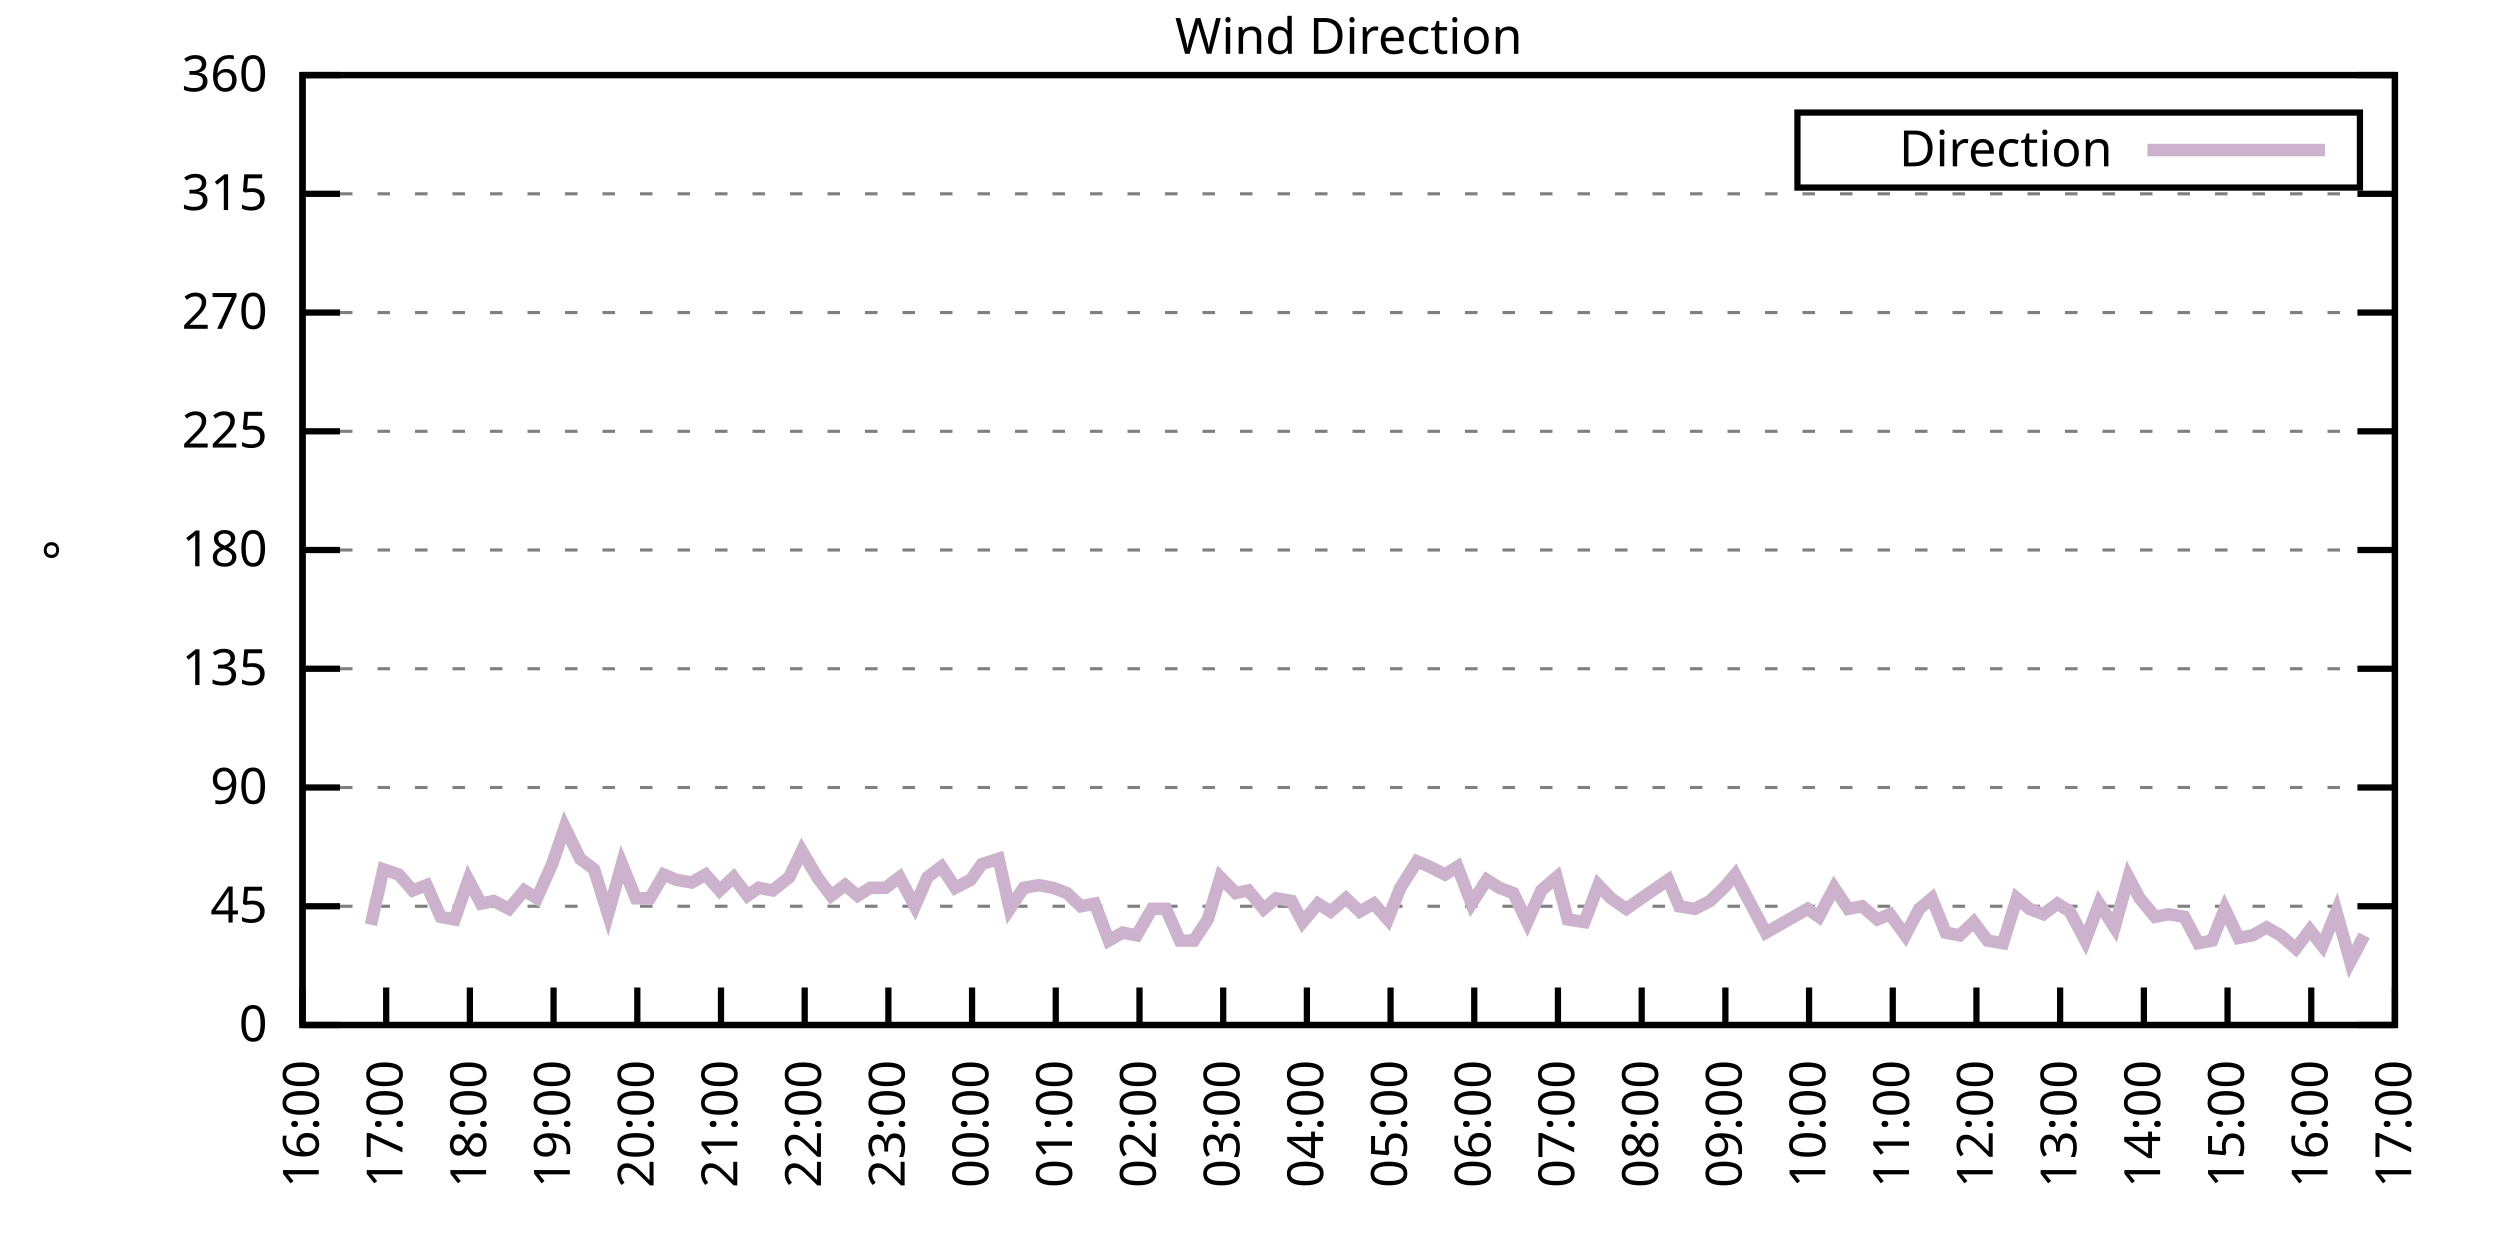
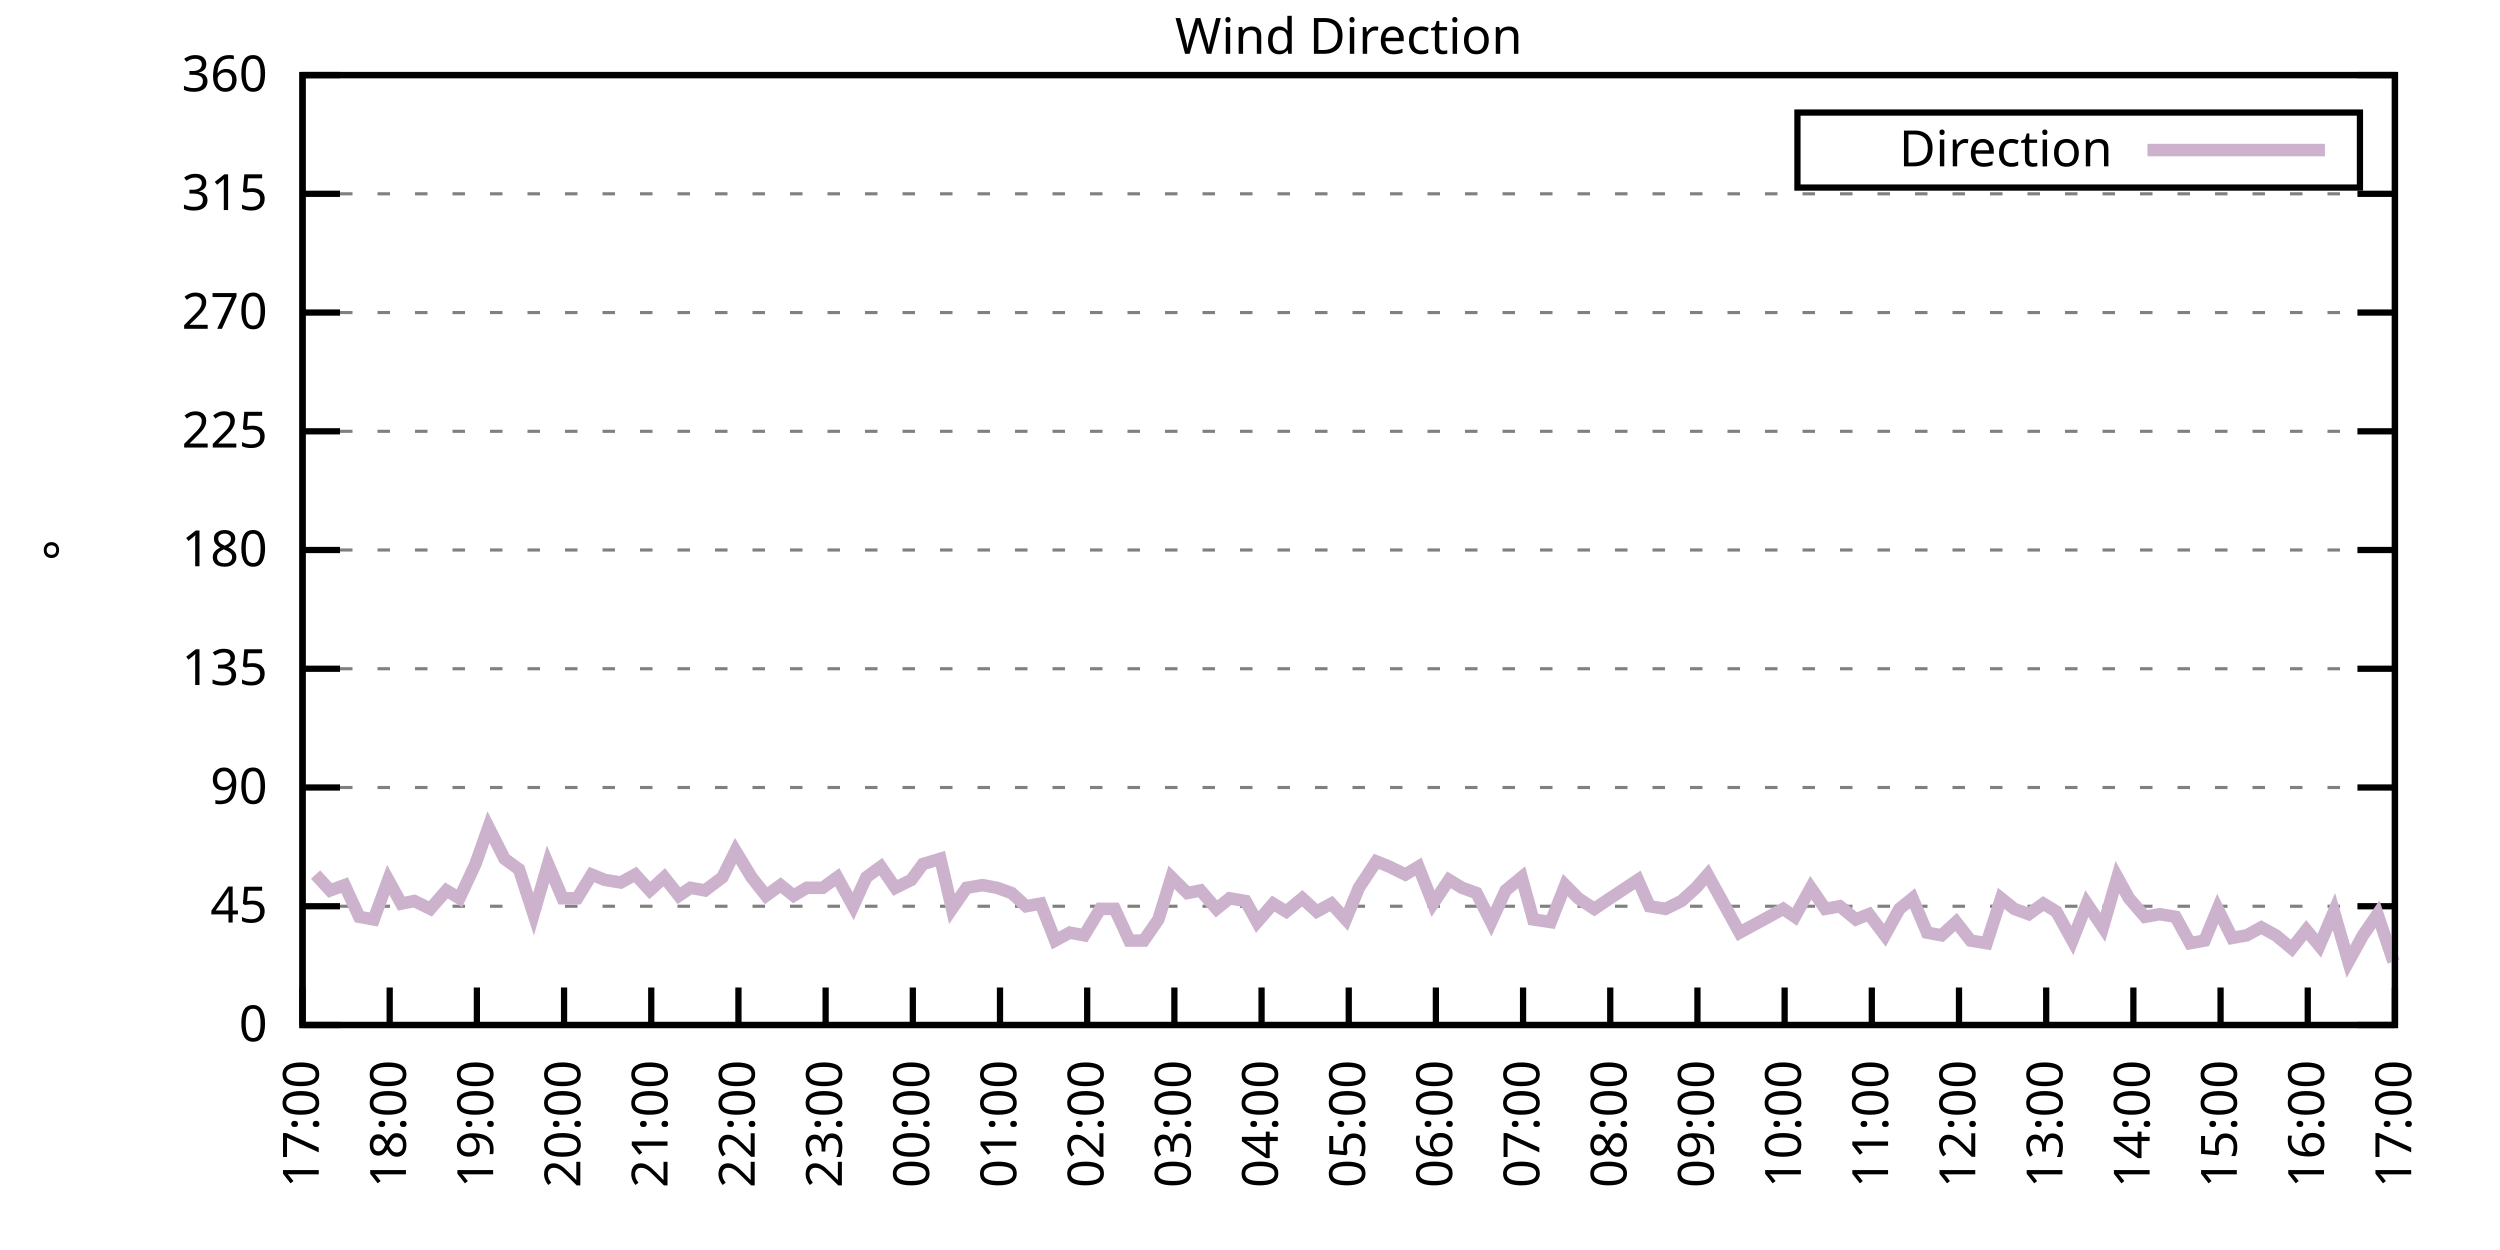
<svg xmlns="http://www.w3.org/2000/svg" xmlns:xlink="http://www.w3.org/1999/xlink" width="400" height="200" viewBox="0 0 400 200">
  <g id="gnuplot_canvas">
    <rect x="0" y="0" width="400" height="200" fill="none" />
    <defs>
      <circle id="gpDot" r="0.5" stroke-width="0.5" stroke="currentColor" />
      <path id="gpPt0" stroke-width="0.333" stroke="currentColor" d="M-1,0 h2 M0,-1 v2" />
      <path id="gpPt1" stroke-width="0.333" stroke="currentColor" d="M-1,-1 L1,1 M1,-1 L-1,1" />
      <path id="gpPt2" stroke-width="0.333" stroke="currentColor" d="M-1,0 L1,0 M0,-1 L0,1 M-1,-1 L1,1 M-1,1 L1,-1" />
      <rect id="gpPt3" stroke-width="0.333" stroke="currentColor" x="-1" y="-1" width="2" height="2" />
      <rect id="gpPt4" stroke-width="0.333" stroke="currentColor" fill="currentColor" x="-1" y="-1" width="2" height="2" />
      <circle id="gpPt5" stroke-width="0.333" stroke="currentColor" cx="0" cy="0" r="1" />
      <use xlink:href="#gpPt5" id="gpPt6" fill="currentColor" stroke="none" />
      <path id="gpPt7" stroke-width="0.333" stroke="currentColor" d="M0,-1.33 L-1.33,0.67 L1.33,0.67 z" />
      <use xlink:href="#gpPt7" id="gpPt8" fill="currentColor" stroke="none" />
      <use xlink:href="#gpPt7" id="gpPt9" stroke="currentColor" transform="rotate(180)" />
      <use xlink:href="#gpPt9" id="gpPt10" fill="currentColor" stroke="none" />
      <use xlink:href="#gpPt3" id="gpPt11" stroke="currentColor" transform="rotate(45)" />
      <use xlink:href="#gpPt11" id="gpPt12" fill="currentColor" stroke="none" />
      <path id="gpPt13" stroke-width="0.333" stroke="currentColor" d="M0,1.330 L1.265,0.411 L0.782,-1.067 L-0.782,-1.076 L-1.265,0.411 z" />
      <use xlink:href="#gpPt13" id="gpPt14" fill="currentColor" stroke="none" />
      <filter id="textbox" filterUnits="objectBoundingBox" x="0" y="0" height="1" width="1">
        <feFlood flood-color="white" flood-opacity="1" result="bgnd" />
        <feComposite in="SourceGraphic" in2="bgnd" operator="atop" />
      </filter>
      <filter id="greybox" filterUnits="objectBoundingBox" x="0" y="0" height="1" width="1">
        <feFlood flood-color="lightgrey" flood-opacity="1" result="grey" />
        <feComposite in="SourceGraphic" in2="grey" operator="atop" />
      </filter>
    </defs>
    <g fill="none" color="white" stroke="currentColor" stroke-width="1.00" stroke-linecap="butt" stroke-linejoin="miter">
</g>
    <g fill="none" color="black" stroke="currentColor" stroke-width="1.00" stroke-linecap="butt" stroke-linejoin="miter">
      <g stroke="none" shape-rendering="crispEdges">
        <polygon fill="rgb(255, 255, 255)" points="48.40,164.00 383.18,164.00 383.18,12.02 48.40,12.02 " />
      </g>
    </g>
    <g fill="none" color="black" stroke="currentColor" stroke-width="1.00" stroke-linecap="butt" stroke-linejoin="miter">
</g>
    <g fill="none" color="black" stroke="black" stroke-width="0.50" stroke-linecap="butt" stroke-linejoin="miter">
</g>
    <g fill="none" color="gray" stroke="currentColor" stroke-width="0.50" stroke-linecap="butt" stroke-linejoin="miter">
      <path stroke="gray" stroke-dasharray="2,4" class="gridline" d="M48.40,164.00 L383.19,164.00  " />
    </g>
    <g fill="none" color="gray" stroke="gray" stroke-width="1.00" stroke-linecap="butt" stroke-linejoin="miter">
</g>
    <g fill="none" color="black" stroke="currentColor" stroke-width="1.00" stroke-linecap="butt" stroke-linejoin="miter">
      <path stroke="black" d="M48.40,164.00 L54.40,164.00 M383.19,164.00 L377.19,164.00  " />
      <g transform="translate(42.80,166.60)" stroke="none" fill="black" font-family="Sans" font-size="8.00" text-anchor="end">
        <text>
          <tspan font-family="Sans"> 0</tspan>
        </text>
      </g>
    </g>
    <g fill="none" color="black" stroke="currentColor" stroke-width="1.00" stroke-linecap="butt" stroke-linejoin="miter">
</g>
    <g fill="none" color="black" stroke="black" stroke-width="0.50" stroke-linecap="butt" stroke-linejoin="miter">
</g>
    <g fill="none" color="gray" stroke="currentColor" stroke-width="0.50" stroke-linecap="butt" stroke-linejoin="miter">
      <path stroke="gray" stroke-dasharray="2,4" class="gridline" d="M48.40,145.00 L383.19,145.00  " />
    </g>
    <g fill="none" color="gray" stroke="gray" stroke-width="1.00" stroke-linecap="butt" stroke-linejoin="miter">
</g>
    <g fill="none" color="black" stroke="currentColor" stroke-width="1.00" stroke-linecap="butt" stroke-linejoin="miter">
      <path stroke="black" d="M48.40,145.00 L54.40,145.00 M383.19,145.00 L377.19,145.00  " />
      <g transform="translate(42.80,147.60)" stroke="none" fill="black" font-family="Sans" font-size="8.00" text-anchor="end">
        <text>
          <tspan font-family="Sans"> 45</tspan>
        </text>
      </g>
    </g>
    <g fill="none" color="black" stroke="currentColor" stroke-width="1.00" stroke-linecap="butt" stroke-linejoin="miter">
</g>
    <g fill="none" color="black" stroke="black" stroke-width="0.50" stroke-linecap="butt" stroke-linejoin="miter">
</g>
    <g fill="none" color="gray" stroke="currentColor" stroke-width="0.50" stroke-linecap="butt" stroke-linejoin="miter">
      <path stroke="gray" stroke-dasharray="2,4" class="gridline" d="M48.40,126.00 L383.19,126.00  " />
    </g>
    <g fill="none" color="gray" stroke="gray" stroke-width="1.00" stroke-linecap="butt" stroke-linejoin="miter">
</g>
    <g fill="none" color="black" stroke="currentColor" stroke-width="1.00" stroke-linecap="butt" stroke-linejoin="miter">
      <path stroke="black" d="M48.40,126.00 L54.40,126.00 M383.19,126.00 L377.19,126.00  " />
      <g transform="translate(42.80,128.60)" stroke="none" fill="black" font-family="Sans" font-size="8.00" text-anchor="end">
        <text>
          <tspan font-family="Sans"> 90</tspan>
        </text>
      </g>
    </g>
    <g fill="none" color="black" stroke="currentColor" stroke-width="1.00" stroke-linecap="butt" stroke-linejoin="miter">
</g>
    <g fill="none" color="black" stroke="black" stroke-width="0.50" stroke-linecap="butt" stroke-linejoin="miter">
</g>
    <g fill="none" color="gray" stroke="currentColor" stroke-width="0.50" stroke-linecap="butt" stroke-linejoin="miter">
      <path stroke="gray" stroke-dasharray="2,4" class="gridline" d="M48.40,107.00 L383.19,107.00  " />
    </g>
    <g fill="none" color="gray" stroke="gray" stroke-width="1.00" stroke-linecap="butt" stroke-linejoin="miter">
</g>
    <g fill="none" color="black" stroke="currentColor" stroke-width="1.00" stroke-linecap="butt" stroke-linejoin="miter">
      <path stroke="black" d="M48.40,107.00 L54.40,107.00 M383.19,107.00 L377.19,107.00  " />
      <g transform="translate(42.80,109.60)" stroke="none" fill="black" font-family="Sans" font-size="8.00" text-anchor="end">
        <text>
          <tspan font-family="Sans"> 135</tspan>
        </text>
      </g>
    </g>
    <g fill="none" color="black" stroke="currentColor" stroke-width="1.00" stroke-linecap="butt" stroke-linejoin="miter">
</g>
    <g fill="none" color="black" stroke="black" stroke-width="0.50" stroke-linecap="butt" stroke-linejoin="miter">
</g>
    <g fill="none" color="gray" stroke="currentColor" stroke-width="0.50" stroke-linecap="butt" stroke-linejoin="miter">
      <path stroke="gray" stroke-dasharray="2,4" class="gridline" d="M48.40,88.00 L383.19,88.00  " />
    </g>
    <g fill="none" color="gray" stroke="gray" stroke-width="1.00" stroke-linecap="butt" stroke-linejoin="miter">
</g>
    <g fill="none" color="black" stroke="currentColor" stroke-width="1.00" stroke-linecap="butt" stroke-linejoin="miter">
      <path stroke="black" d="M48.40,88.00 L54.40,88.00 M383.19,88.00 L377.19,88.00  " />
      <g transform="translate(42.80,90.60)" stroke="none" fill="black" font-family="Sans" font-size="8.00" text-anchor="end">
        <text>
          <tspan font-family="Sans"> 180</tspan>
        </text>
      </g>
    </g>
    <g fill="none" color="black" stroke="currentColor" stroke-width="1.00" stroke-linecap="butt" stroke-linejoin="miter">
</g>
    <g fill="none" color="black" stroke="black" stroke-width="0.50" stroke-linecap="butt" stroke-linejoin="miter">
</g>
    <g fill="none" color="gray" stroke="currentColor" stroke-width="0.50" stroke-linecap="butt" stroke-linejoin="miter">
      <path stroke="gray" stroke-dasharray="2,4" class="gridline" d="M48.40,69.01 L383.19,69.01  " />
    </g>
    <g fill="none" color="gray" stroke="gray" stroke-width="1.00" stroke-linecap="butt" stroke-linejoin="miter">
</g>
    <g fill="none" color="black" stroke="currentColor" stroke-width="1.00" stroke-linecap="butt" stroke-linejoin="miter">
      <path stroke="black" d="M48.40,69.01 L54.40,69.01 M383.19,69.01 L377.19,69.01  " />
      <g transform="translate(42.80,71.61)" stroke="none" fill="black" font-family="Sans" font-size="8.00" text-anchor="end">
        <text>
          <tspan font-family="Sans"> 225</tspan>
        </text>
      </g>
    </g>
    <g fill="none" color="black" stroke="currentColor" stroke-width="1.00" stroke-linecap="butt" stroke-linejoin="miter">
</g>
    <g fill="none" color="black" stroke="black" stroke-width="0.50" stroke-linecap="butt" stroke-linejoin="miter">
</g>
    <g fill="none" color="gray" stroke="currentColor" stroke-width="0.50" stroke-linecap="butt" stroke-linejoin="miter">
      <path stroke="gray" stroke-dasharray="2,4" class="gridline" d="M48.40,50.01 L383.19,50.01  " />
    </g>
    <g fill="none" color="gray" stroke="gray" stroke-width="1.00" stroke-linecap="butt" stroke-linejoin="miter">
</g>
    <g fill="none" color="black" stroke="currentColor" stroke-width="1.00" stroke-linecap="butt" stroke-linejoin="miter">
      <path stroke="black" d="M48.40,50.01 L54.40,50.01 M383.19,50.01 L377.19,50.01  " />
      <g transform="translate(42.80,52.61)" stroke="none" fill="black" font-family="Sans" font-size="8.00" text-anchor="end">
        <text>
          <tspan font-family="Sans"> 270</tspan>
        </text>
      </g>
    </g>
    <g fill="none" color="black" stroke="currentColor" stroke-width="1.00" stroke-linecap="butt" stroke-linejoin="miter">
</g>
    <g fill="none" color="black" stroke="black" stroke-width="0.50" stroke-linecap="butt" stroke-linejoin="miter">
</g>
    <g fill="none" color="gray" stroke="currentColor" stroke-width="0.50" stroke-linecap="butt" stroke-linejoin="miter">
      <path stroke="gray" stroke-dasharray="2,4" class="gridline" d="M48.40,31.01 L383.19,31.01  " />
    </g>
    <g fill="none" color="gray" stroke="gray" stroke-width="1.00" stroke-linecap="butt" stroke-linejoin="miter">
</g>
    <g fill="none" color="black" stroke="currentColor" stroke-width="1.00" stroke-linecap="butt" stroke-linejoin="miter">
      <path stroke="black" d="M48.40,31.01 L54.40,31.01 M383.19,31.01 L377.19,31.01  " />
      <g transform="translate(42.80,33.61)" stroke="none" fill="black" font-family="Sans" font-size="8.00" text-anchor="end">
        <text>
          <tspan font-family="Sans"> 315</tspan>
        </text>
      </g>
    </g>
    <g fill="none" color="black" stroke="currentColor" stroke-width="1.00" stroke-linecap="butt" stroke-linejoin="miter">
</g>
    <g fill="none" color="black" stroke="black" stroke-width="0.50" stroke-linecap="butt" stroke-linejoin="miter">
</g>
    <g fill="none" color="gray" stroke="currentColor" stroke-width="0.50" stroke-linecap="butt" stroke-linejoin="miter">
      <path stroke="gray" stroke-dasharray="2,4" class="gridline" d="M48.40,12.01 L383.19,12.01  " />
    </g>
    <g fill="none" color="gray" stroke="gray" stroke-width="1.00" stroke-linecap="butt" stroke-linejoin="miter">
</g>
    <g fill="none" color="black" stroke="currentColor" stroke-width="1.00" stroke-linecap="butt" stroke-linejoin="miter">
      <path stroke="black" d="M48.40,12.01 L54.40,12.01 M383.19,12.01 L377.19,12.01  " />
      <g transform="translate(42.80,14.61)" stroke="none" fill="black" font-family="Sans" font-size="8.00" text-anchor="end">
        <text>
          <tspan font-family="Sans"> 360</tspan>
        </text>
      </g>
    </g>
    <g fill="none" color="black" stroke="currentColor" stroke-width="1.00" stroke-linecap="butt" stroke-linejoin="miter">
      <path stroke="black" d="M48.40,164.00 L48.40,158.00  " />
      <g transform="translate(51.00,169.60) rotate(270.00)" stroke="none" fill="black" font-family="Sans" font-size="8.00" text-anchor="end">
        <text>
-           <tspan font-family="Sans">16:00</tspan>
-         </text>
-       </g>
-     </g>
-     <g fill="none" color="black" stroke="currentColor" stroke-width="1.00" stroke-linecap="butt" stroke-linejoin="miter">
-       <path stroke="black" d="M61.79,164.00 L61.79,158.00  " />
-       <g transform="translate(64.39,169.60) rotate(270.00)" stroke="none" fill="black" font-family="Sans" font-size="8.00" text-anchor="end">
-         <text>
          <tspan font-family="Sans">17:00</tspan>
        </text>
      </g>
    </g>
    <g fill="none" color="black" stroke="currentColor" stroke-width="1.00" stroke-linecap="butt" stroke-linejoin="miter">
-       <path stroke="black" d="M75.18,164.00 L75.18,158.00  " />
-       <g transform="translate(77.78,169.60) rotate(270.00)" stroke="none" fill="black" font-family="Sans" font-size="8.00" text-anchor="end">
+       <path stroke="black" d="M62.35,164.00 L62.35,158.00  " />
+       <g transform="translate(64.95,169.60) rotate(270.00)" stroke="none" fill="black" font-family="Sans" font-size="8.00" text-anchor="end">
        <text>
          <tspan font-family="Sans">18:00</tspan>
        </text>
      </g>
    </g>
    <g fill="none" color="black" stroke="currentColor" stroke-width="1.00" stroke-linecap="butt" stroke-linejoin="miter">
-       <path stroke="black" d="M88.57,164.00 L88.57,158.00  " />
-       <g transform="translate(91.17,169.60) rotate(270.00)" stroke="none" fill="black" font-family="Sans" font-size="8.00" text-anchor="end">
+       <path stroke="black" d="M76.30,164.00 L76.30,158.00  " />
+       <g transform="translate(78.90,169.60) rotate(270.00)" stroke="none" fill="black" font-family="Sans" font-size="8.00" text-anchor="end">
        <text>
          <tspan font-family="Sans">19:00</tspan>
        </text>
      </g>
    </g>
    <g fill="none" color="black" stroke="currentColor" stroke-width="1.00" stroke-linecap="butt" stroke-linejoin="miter">
-       <path stroke="black" d="M101.97,164.00 L101.97,158.00  " />
-       <g transform="translate(104.57,169.60) rotate(270.00)" stroke="none" fill="black" font-family="Sans" font-size="8.00" text-anchor="end">
+       <path stroke="black" d="M90.25,164.00 L90.25,158.00  " />
+       <g transform="translate(92.85,169.60) rotate(270.00)" stroke="none" fill="black" font-family="Sans" font-size="8.00" text-anchor="end">
        <text>
          <tspan font-family="Sans">20:00</tspan>
        </text>
      </g>
    </g>
    <g fill="none" color="black" stroke="currentColor" stroke-width="1.00" stroke-linecap="butt" stroke-linejoin="miter">
-       <path stroke="black" d="M115.36,164.00 L115.36,158.00  " />
-       <g transform="translate(117.96,169.60) rotate(270.00)" stroke="none" fill="black" font-family="Sans" font-size="8.00" text-anchor="end">
+       <path stroke="black" d="M104.20,164.00 L104.20,158.00  " />
+       <g transform="translate(106.80,169.60) rotate(270.00)" stroke="none" fill="black" font-family="Sans" font-size="8.00" text-anchor="end">
        <text>
          <tspan font-family="Sans">21:00</tspan>
        </text>
      </g>
    </g>
    <g fill="none" color="black" stroke="currentColor" stroke-width="1.00" stroke-linecap="butt" stroke-linejoin="miter">
-       <path stroke="black" d="M128.75,164.00 L128.75,158.00  " />
-       <g transform="translate(131.35,169.60) rotate(270.00)" stroke="none" fill="black" font-family="Sans" font-size="8.00" text-anchor="end">
+       <path stroke="black" d="M118.15,164.00 L118.15,158.00  " />
+       <g transform="translate(120.75,169.60) rotate(270.00)" stroke="none" fill="black" font-family="Sans" font-size="8.00" text-anchor="end">
        <text>
          <tspan font-family="Sans">22:00</tspan>
        </text>
      </g>
    </g>
    <g fill="none" color="black" stroke="currentColor" stroke-width="1.00" stroke-linecap="butt" stroke-linejoin="miter">
-       <path stroke="black" d="M142.14,164.00 L142.14,158.00  " />
-       <g transform="translate(144.74,169.60) rotate(270.00)" stroke="none" fill="black" font-family="Sans" font-size="8.00" text-anchor="end">
+       <path stroke="black" d="M132.10,164.00 L132.10,158.00  " />
+       <g transform="translate(134.70,169.60) rotate(270.00)" stroke="none" fill="black" font-family="Sans" font-size="8.00" text-anchor="end">
        <text>
          <tspan font-family="Sans">23:00</tspan>
        </text>
      </g>
    </g>
    <g fill="none" color="black" stroke="currentColor" stroke-width="1.00" stroke-linecap="butt" stroke-linejoin="miter">
-       <path stroke="black" d="M155.53,164.00 L155.53,158.00  " />
-       <g transform="translate(158.13,169.60) rotate(270.00)" stroke="none" fill="black" font-family="Sans" font-size="8.00" text-anchor="end">
+       <path stroke="black" d="M146.05,164.00 L146.05,158.00  " />
+       <g transform="translate(148.65,169.60) rotate(270.00)" stroke="none" fill="black" font-family="Sans" font-size="8.00" text-anchor="end">
        <text>
          <tspan font-family="Sans">00:00</tspan>
        </text>
      </g>
    </g>
    <g fill="none" color="black" stroke="currentColor" stroke-width="1.00" stroke-linecap="butt" stroke-linejoin="miter">
-       <path stroke="black" d="M168.92,164.00 L168.92,158.00  " />
-       <g transform="translate(171.52,169.60) rotate(270.00)" stroke="none" fill="black" font-family="Sans" font-size="8.00" text-anchor="end">
+       <path stroke="black" d="M160.00,164.00 L160.00,158.00  " />
+       <g transform="translate(162.60,169.60) rotate(270.00)" stroke="none" fill="black" font-family="Sans" font-size="8.00" text-anchor="end">
        <text>
          <tspan font-family="Sans">01:00</tspan>
        </text>
      </g>
    </g>
    <g fill="none" color="black" stroke="currentColor" stroke-width="1.00" stroke-linecap="butt" stroke-linejoin="miter">
-       <path stroke="black" d="M182.32,164.00 L182.32,158.00  " />
-       <g transform="translate(184.92,169.60) rotate(270.00)" stroke="none" fill="black" font-family="Sans" font-size="8.00" text-anchor="end">
+       <path stroke="black" d="M173.95,164.00 L173.95,158.00  " />
+       <g transform="translate(176.55,169.60) rotate(270.00)" stroke="none" fill="black" font-family="Sans" font-size="8.00" text-anchor="end">
        <text>
          <tspan font-family="Sans">02:00</tspan>
        </text>
      </g>
    </g>
    <g fill="none" color="black" stroke="currentColor" stroke-width="1.00" stroke-linecap="butt" stroke-linejoin="miter">
-       <path stroke="black" d="M195.71,164.00 L195.71,158.00  " />
-       <g transform="translate(198.31,169.60) rotate(270.00)" stroke="none" fill="black" font-family="Sans" font-size="8.00" text-anchor="end">
+       <path stroke="black" d="M187.90,164.00 L187.90,158.00  " />
+       <g transform="translate(190.50,169.60) rotate(270.00)" stroke="none" fill="black" font-family="Sans" font-size="8.00" text-anchor="end">
        <text>
          <tspan font-family="Sans">03:00</tspan>
        </text>
      </g>
    </g>
    <g fill="none" color="black" stroke="currentColor" stroke-width="1.00" stroke-linecap="butt" stroke-linejoin="miter">
-       <path stroke="black" d="M209.10,164.00 L209.10,158.00  " />
-       <g transform="translate(211.70,169.60) rotate(270.00)" stroke="none" fill="black" font-family="Sans" font-size="8.00" text-anchor="end">
+       <path stroke="black" d="M201.85,164.00 L201.85,158.00  " />
+       <g transform="translate(204.45,169.60) rotate(270.00)" stroke="none" fill="black" font-family="Sans" font-size="8.00" text-anchor="end">
        <text>
          <tspan font-family="Sans">04:00</tspan>
        </text>
      </g>
    </g>
    <g fill="none" color="black" stroke="currentColor" stroke-width="1.00" stroke-linecap="butt" stroke-linejoin="miter">
-       <path stroke="black" d="M222.49,164.00 L222.49,158.00  " />
-       <g transform="translate(225.09,169.60) rotate(270.00)" stroke="none" fill="black" font-family="Sans" font-size="8.00" text-anchor="end">
+       <path stroke="black" d="M215.80,164.00 L215.80,158.00  " />
+       <g transform="translate(218.40,169.60) rotate(270.00)" stroke="none" fill="black" font-family="Sans" font-size="8.00" text-anchor="end">
        <text>
          <tspan font-family="Sans">05:00</tspan>
        </text>
      </g>
    </g>
    <g fill="none" color="black" stroke="currentColor" stroke-width="1.00" stroke-linecap="butt" stroke-linejoin="miter">
-       <path stroke="black" d="M235.88,164.00 L235.88,158.00  " />
-       <g transform="translate(238.48,169.60) rotate(270.00)" stroke="none" fill="black" font-family="Sans" font-size="8.00" text-anchor="end">
+       <path stroke="black" d="M229.74,164.00 L229.74,158.00  " />
+       <g transform="translate(232.34,169.60) rotate(270.00)" stroke="none" fill="black" font-family="Sans" font-size="8.00" text-anchor="end">
        <text>
          <tspan font-family="Sans">06:00</tspan>
        </text>
      </g>
    </g>
    <g fill="none" color="black" stroke="currentColor" stroke-width="1.00" stroke-linecap="butt" stroke-linejoin="miter">
-       <path stroke="black" d="M249.27,164.00 L249.27,158.00  " />
-       <g transform="translate(251.87,169.60) rotate(270.00)" stroke="none" fill="black" font-family="Sans" font-size="8.00" text-anchor="end">
+       <path stroke="black" d="M243.69,164.00 L243.69,158.00  " />
+       <g transform="translate(246.29,169.60) rotate(270.00)" stroke="none" fill="black" font-family="Sans" font-size="8.00" text-anchor="end">
        <text>
          <tspan font-family="Sans">07:00</tspan>
        </text>
      </g>
    </g>
    <g fill="none" color="black" stroke="currentColor" stroke-width="1.00" stroke-linecap="butt" stroke-linejoin="miter">
-       <path stroke="black" d="M262.67,164.00 L262.67,158.00  " />
-       <g transform="translate(265.27,169.60) rotate(270.00)" stroke="none" fill="black" font-family="Sans" font-size="8.00" text-anchor="end">
+       <path stroke="black" d="M257.64,164.00 L257.64,158.00  " />
+       <g transform="translate(260.24,169.60) rotate(270.00)" stroke="none" fill="black" font-family="Sans" font-size="8.00" text-anchor="end">
        <text>
          <tspan font-family="Sans">08:00</tspan>
        </text>
      </g>
    </g>
    <g fill="none" color="black" stroke="currentColor" stroke-width="1.00" stroke-linecap="butt" stroke-linejoin="miter">
-       <path stroke="black" d="M276.06,164.00 L276.06,158.00  " />
-       <g transform="translate(278.66,169.60) rotate(270.00)" stroke="none" fill="black" font-family="Sans" font-size="8.00" text-anchor="end">
+       <path stroke="black" d="M271.59,164.00 L271.59,158.00  " />
+       <g transform="translate(274.19,169.60) rotate(270.00)" stroke="none" fill="black" font-family="Sans" font-size="8.00" text-anchor="end">
        <text>
          <tspan font-family="Sans">09:00</tspan>
        </text>
      </g>
    </g>
    <g fill="none" color="black" stroke="currentColor" stroke-width="1.00" stroke-linecap="butt" stroke-linejoin="miter">
-       <path stroke="black" d="M289.45,164.00 L289.45,158.00  " />
-       <g transform="translate(292.05,169.60) rotate(270.00)" stroke="none" fill="black" font-family="Sans" font-size="8.00" text-anchor="end">
+       <path stroke="black" d="M285.54,164.00 L285.54,158.00  " />
+       <g transform="translate(288.14,169.60) rotate(270.00)" stroke="none" fill="black" font-family="Sans" font-size="8.00" text-anchor="end">
        <text>
          <tspan font-family="Sans">10:00</tspan>
        </text>
      </g>
    </g>
    <g fill="none" color="black" stroke="currentColor" stroke-width="1.00" stroke-linecap="butt" stroke-linejoin="miter">
-       <path stroke="black" d="M302.84,164.00 L302.84,158.00  " />
-       <g transform="translate(305.44,169.60) rotate(270.00)" stroke="none" fill="black" font-family="Sans" font-size="8.00" text-anchor="end">
+       <path stroke="black" d="M299.49,164.00 L299.49,158.00  " />
+       <g transform="translate(302.09,169.60) rotate(270.00)" stroke="none" fill="black" font-family="Sans" font-size="8.00" text-anchor="end">
        <text>
          <tspan font-family="Sans">11:00</tspan>
        </text>
      </g>
    </g>
    <g fill="none" color="black" stroke="currentColor" stroke-width="1.00" stroke-linecap="butt" stroke-linejoin="miter">
-       <path stroke="black" d="M316.23,164.00 L316.23,158.00  " />
-       <g transform="translate(318.83,169.60) rotate(270.00)" stroke="none" fill="black" font-family="Sans" font-size="8.00" text-anchor="end">
+       <path stroke="black" d="M313.44,164.00 L313.44,158.00  " />
+       <g transform="translate(316.04,169.60) rotate(270.00)" stroke="none" fill="black" font-family="Sans" font-size="8.00" text-anchor="end">
        <text>
          <tspan font-family="Sans">12:00</tspan>
        </text>
      </g>
    </g>
    <g fill="none" color="black" stroke="currentColor" stroke-width="1.00" stroke-linecap="butt" stroke-linejoin="miter">
-       <path stroke="black" d="M329.62,164.00 L329.62,158.00  " />
-       <g transform="translate(332.22,169.60) rotate(270.00)" stroke="none" fill="black" font-family="Sans" font-size="8.00" text-anchor="end">
+       <path stroke="black" d="M327.39,164.00 L327.39,158.00  " />
+       <g transform="translate(329.99,169.60) rotate(270.00)" stroke="none" fill="black" font-family="Sans" font-size="8.00" text-anchor="end">
        <text>
          <tspan font-family="Sans">13:00</tspan>
        </text>
      </g>
    </g>
    <g fill="none" color="black" stroke="currentColor" stroke-width="1.00" stroke-linecap="butt" stroke-linejoin="miter">
-       <path stroke="black" d="M343.02,164.00 L343.02,158.00  " />
-       <g transform="translate(345.62,169.60) rotate(270.00)" stroke="none" fill="black" font-family="Sans" font-size="8.00" text-anchor="end">
+       <path stroke="black" d="M341.34,164.00 L341.34,158.00  " />
+       <g transform="translate(343.94,169.60) rotate(270.00)" stroke="none" fill="black" font-family="Sans" font-size="8.00" text-anchor="end">
        <text>
          <tspan font-family="Sans">14:00</tspan>
        </text>
      </g>
    </g>
    <g fill="none" color="black" stroke="currentColor" stroke-width="1.00" stroke-linecap="butt" stroke-linejoin="miter">
-       <path stroke="black" d="M356.41,164.00 L356.41,158.00  " />
-       <g transform="translate(359.01,169.60) rotate(270.00)" stroke="none" fill="black" font-family="Sans" font-size="8.00" text-anchor="end">
+       <path stroke="black" d="M355.29,164.00 L355.29,158.00  " />
+       <g transform="translate(357.89,169.60) rotate(270.00)" stroke="none" fill="black" font-family="Sans" font-size="8.00" text-anchor="end">
        <text>
          <tspan font-family="Sans">15:00</tspan>
        </text>
      </g>
    </g>
    <g fill="none" color="black" stroke="currentColor" stroke-width="1.00" stroke-linecap="butt" stroke-linejoin="miter">
-       <path stroke="black" d="M369.80,164.00 L369.80,158.00  " />
-       <g transform="translate(372.40,169.60) rotate(270.00)" stroke="none" fill="black" font-family="Sans" font-size="8.00" text-anchor="end">
+       <path stroke="black" d="M369.24,164.00 L369.24,158.00  " />
+       <g transform="translate(371.84,169.60) rotate(270.00)" stroke="none" fill="black" font-family="Sans" font-size="8.00" text-anchor="end">
        <text>
          <tspan font-family="Sans">16:00</tspan>
        </text>
      </g>
    </g>
    <g fill="none" color="black" stroke="currentColor" stroke-width="1.00" stroke-linecap="butt" stroke-linejoin="miter">
      <path stroke="black" d="M383.19,164.00 L383.19,158.00  " />
      <g transform="translate(385.79,169.60) rotate(270.00)" stroke="none" fill="black" font-family="Sans" font-size="8.00" text-anchor="end">
        <text>
          <tspan font-family="Sans">17:00</tspan>
        </text>
      </g>
    </g>
    <g fill="none" color="black" stroke="currentColor" stroke-width="1.00" stroke-linecap="butt" stroke-linejoin="miter">
</g>
    <g fill="none" color="black" stroke="currentColor" stroke-width="1.00" stroke-linecap="butt" stroke-linejoin="miter">
      <path stroke="black" d="M48.40,12.01 L48.40,164.00 L383.19,164.00 L383.19,12.01 L48.40,12.01 Z  " />
    </g>
    <g fill="none" color="black" stroke="currentColor" stroke-width="1.00" stroke-linecap="butt" stroke-linejoin="miter">
</g>
    <g fill="none" color="black" stroke="currentColor" stroke-width="1.00" stroke-linecap="butt" stroke-linejoin="miter">
      <path stroke="black" d="M287.59,30.01 L287.59,18.01 L377.59,18.01 L377.59,30.01 L287.59,30.01 Z  " />
    </g>
    <g id="Wind_direction_plot_1">
      <g fill="none" color="white" stroke="black" stroke-width="2.00" stroke-linecap="butt" stroke-linejoin="miter">
</g>
      <g fill="none" color="black" stroke="currentColor" stroke-width="2.00" stroke-linecap="butt" stroke-linejoin="miter">
        <g transform="translate(337.99,26.61)" stroke="none" fill="black" font-family="Sans" font-size="8.00" text-anchor="end">
          <text>
            <tspan font-family="Sans">Direction</tspan>
          </text>
        </g>
      </g>
      <g fill="none" color="black" stroke="currentColor" stroke-width="2.00" stroke-linecap="butt" stroke-linejoin="miter">
-         <path stroke="rgb(204, 178, 204)" d="M343.59,24.01 L371.99,24.01 M59.34,147.96 L61.35,139.09 L63.80,139.93 L66.03,142.47 L68.26,141.62 L70.50,146.69   L72.73,147.11 L74.96,140.78 L76.97,144.58 L78.98,144.16 L81.43,145.42 L83.89,142.47 L85.90,143.73 L88.35,138.25   L90.36,132.34 L92.82,137.40 L95.05,139.09 L97.28,146.27 L99.51,138.25 L101.74,143.73 L103.98,143.73 L106.21,139.93   L108.22,140.78 L110.67,141.20 L112.90,139.93 L115.13,142.47 L117.37,140.36 L119.60,143.31 L121.38,142.05 L123.62,142.47   L126.29,140.36 L128.30,136.14 L130.76,140.36 L132.99,143.31 L135.22,141.62 L137.23,143.31 L139.24,142.05 L141.69,142.05   L143.93,140.36 L146.38,145.00 L148.39,140.36 L150.62,138.67 L152.85,142.05 L155.31,140.78 L157.10,138.25 L159.77,137.40   L161.56,145.42 L163.79,142.05 L166.25,141.62 L168.48,142.05 L170.71,142.89 L172.94,145.00 L175.17,144.58 L177.41,150.49   L179.64,149.22 L181.87,149.65 L184.32,145.42 L186.56,145.42 L188.79,150.49 L191.02,150.49 L193.25,147.11 L195.26,140.36   L197.72,142.89 L199.73,142.47 L202.18,145.42 L204.19,143.73 L206.64,144.16 L208.43,147.53 L210.88,144.58 L212.89,145.85   L215.35,143.73 L217.58,145.85 L219.81,144.58 L222.04,147.11 L224.05,142.05 L226.73,137.82 L228.74,138.67 L231.20,139.93   L233.20,138.67 L235.44,144.58 L237.89,140.78 L239.90,142.05 L242.13,142.89 L244.36,147.53 L246.60,142.47 L249.05,140.36   L250.84,147.11 L253.51,147.53 L255.75,141.62 L257.76,143.73 L260.21,145.42 L262.00,144.16 L264.45,142.47 L266.91,140.78   L268.69,145.00 L271.15,145.42 L273.60,144.16 L275.83,142.05 L277.62,139.93 L280.07,144.58 L282.53,149.22 L284.76,147.96   L286.99,146.69 L289.23,145.42 L291.01,146.69 L293.47,142.05 L295.70,145.42 L297.93,145.00 L300.39,147.11 L302.39,146.27   L304.85,149.65 L307.08,145.42 L309.09,143.73 L311.32,149.22 L313.55,149.65 L315.79,147.53 L318.02,150.49 L320.47,150.91   L322.70,143.73 L324.71,145.42 L326.95,146.27 L329.18,144.58 L331.19,145.85 L333.64,150.49 L335.87,144.58 L338.33,148.38   L340.56,140.36 L342.35,143.73 L344.80,146.69 L347.03,146.27 L349.49,146.69 L351.72,150.91 L353.95,150.49 L355.96,145.42   L358.19,150.07 L360.42,149.65 L362.66,148.38 L364.89,149.65 L367.34,151.76 L369.58,148.80 L371.58,151.33 L373.82,145.85   L376.05,153.87 L378.28,149.65  " />
+         <path stroke="rgb(204, 178, 204)" d="M343.59,24.01 L371.99,24.01 M50.49,139.93 L52.82,142.47 L55.14,141.62 L57.47,146.69 L59.79,147.11 L62.12,140.78   L64.21,144.58 L66.30,144.16 L68.86,145.42 L71.42,142.47 L73.51,143.73 L76.07,138.25 L78.16,132.34 L80.72,137.40   L83.04,139.09 L85.37,146.27 L87.69,138.25 L90.02,143.73 L92.34,143.73 L94.67,139.93 L96.76,140.78 L99.32,141.20   L101.64,139.93 L103.97,142.47 L106.29,140.36 L108.62,143.31 L110.48,142.05 L112.80,142.47 L115.59,140.36 L117.68,136.14   L120.24,140.36 L122.57,143.31 L124.89,141.62 L126.98,143.31 L129.08,142.05 L131.63,142.05 L133.96,140.36 L136.51,145.00   L138.61,140.36 L140.93,138.67 L143.26,142.05 L145.81,140.78 L147.67,138.25 L150.46,137.40 L152.32,145.42 L154.65,142.05   L157.21,141.62 L159.53,142.05 L161.86,142.89 L164.18,145.00 L166.51,144.58 L168.83,150.49 L171.16,149.22 L173.48,149.65   L176.04,145.42 L178.36,145.42 L180.69,150.49 L183.01,150.49 L185.34,147.11 L187.43,140.36 L189.99,142.89 L192.08,142.47   L194.64,145.42 L196.73,143.73 L199.29,144.16 L201.15,147.53 L203.71,144.58 L205.80,145.85 L208.36,143.73 L210.68,145.85   L213.01,144.58 L215.33,147.11 L217.42,142.05 L220.21,137.82 L222.30,138.67 L224.86,139.93 L226.95,138.67 L229.28,144.58   L231.84,140.78 L233.93,142.05 L236.25,142.89 L238.58,147.53 L240.90,142.47 L243.46,140.36 L245.32,147.11 L248.11,147.53   L250.44,141.62 L252.53,143.73 L255.09,145.42 L256.95,144.16 L259.50,142.47 L262.06,140.78 L263.92,145.00 L266.48,145.42   L269.04,144.16 L271.36,142.05 L273.22,139.93 L275.78,144.58 L278.34,149.22 L280.66,147.96 L282.99,146.69 L285.31,145.42   L287.17,146.69 L289.73,142.05 L292.05,145.42 L294.38,145.00 L296.94,147.11 L299.03,146.27 L301.58,149.65 L303.91,145.42   L306.00,143.73 L308.33,149.22 L310.65,149.65 L312.98,147.53 L315.30,150.49 L317.86,150.91 L320.18,143.73 L322.28,145.42   L324.60,146.27 L326.93,144.58 L329.02,145.85 L331.58,150.49 L333.90,144.58 L336.46,148.38 L338.78,140.36 L340.64,143.73   L343.20,146.69 L345.53,146.27 L348.08,146.69 L350.41,150.91 L352.73,150.49 L354.83,145.42 L357.15,150.07 L359.48,149.65   L361.80,148.38 L364.13,149.65 L366.68,151.76 L369.01,148.80 L371.10,151.33 L373.43,145.85 L375.75,153.87 L378.08,149.65   L380.40,146.27 L382.96,153.87  " />
      </g>
    </g>
    <g fill="none" color="black" stroke="currentColor" stroke-width="2.00" stroke-linecap="butt" stroke-linejoin="miter">
</g>
    <g fill="none" color="black" stroke="black" stroke-width="1.00" stroke-linecap="butt" stroke-linejoin="miter">
</g>
    <g fill="none" color="black" stroke="currentColor" stroke-width="1.00" stroke-linecap="butt" stroke-linejoin="miter">
      <path stroke="black" d="M48.40,12.01 L48.40,164.00 L383.19,164.00 L383.19,12.01 L48.40,12.01 Z  " />
      <g transform="translate(12.80,88.01) rotate(270.00)" stroke="none" fill="black" font-family="Sans" font-size="8.00" text-anchor="middle">
        <text>
          <tspan font-family="Sans">°</tspan>
        </text>
      </g>
    </g>
    <g fill="none" color="black" stroke="currentColor" stroke-width="1.00" stroke-linecap="butt" stroke-linejoin="miter">
</g>
    <g fill="none" color="black" stroke="currentColor" stroke-width="1.00" stroke-linecap="butt" stroke-linejoin="miter">
      <g transform="translate(215.79,8.61)" stroke="none" fill="black" font-family="Sans" font-size="8.00" text-anchor="middle">
        <text>
          <tspan font-family="Sans">Wind Direction</tspan>
        </text>
      </g>
    </g>
    <g fill="none" color="black" stroke="currentColor" stroke-width="1.00" stroke-linecap="butt" stroke-linejoin="miter">
</g>
  </g>
</svg>
